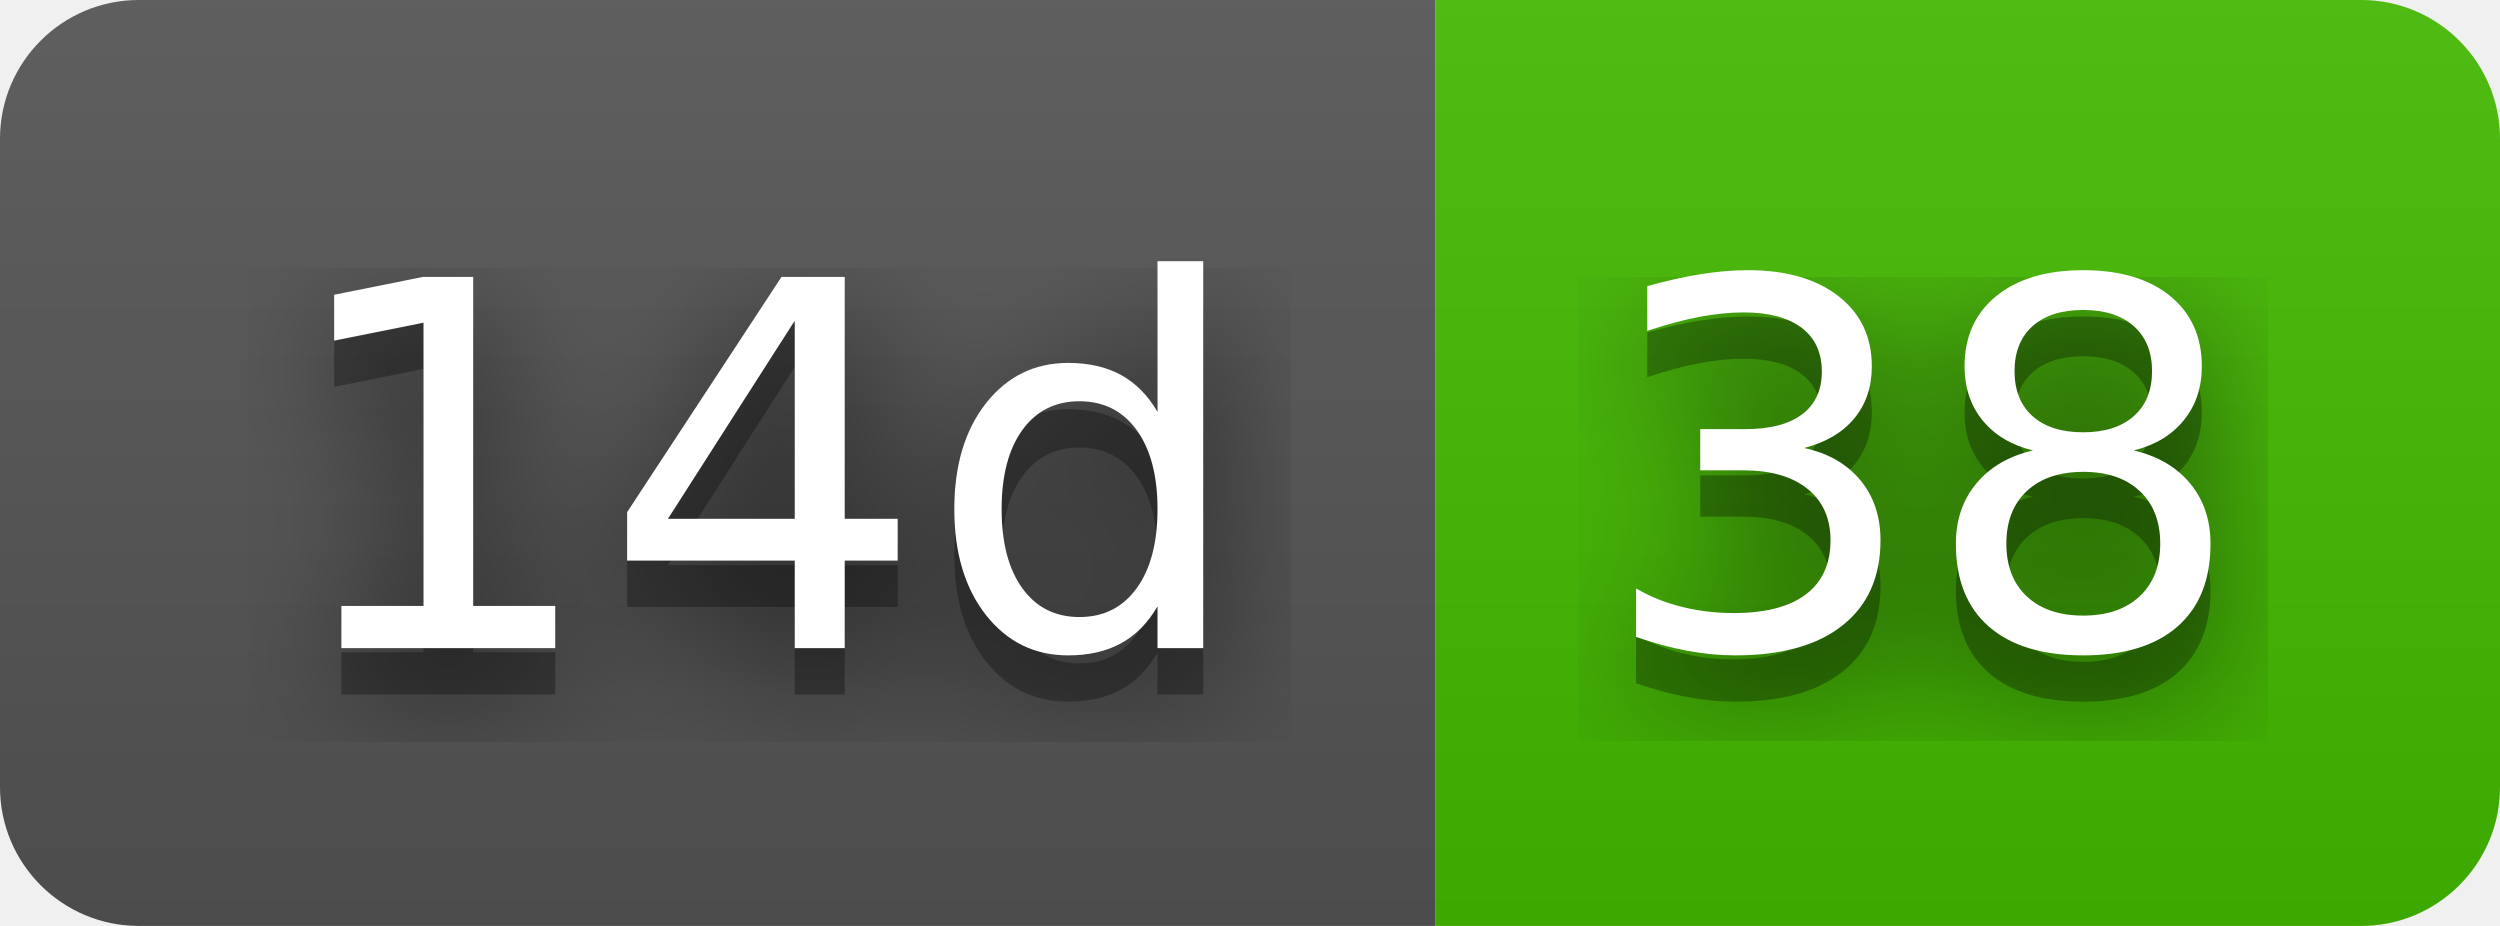
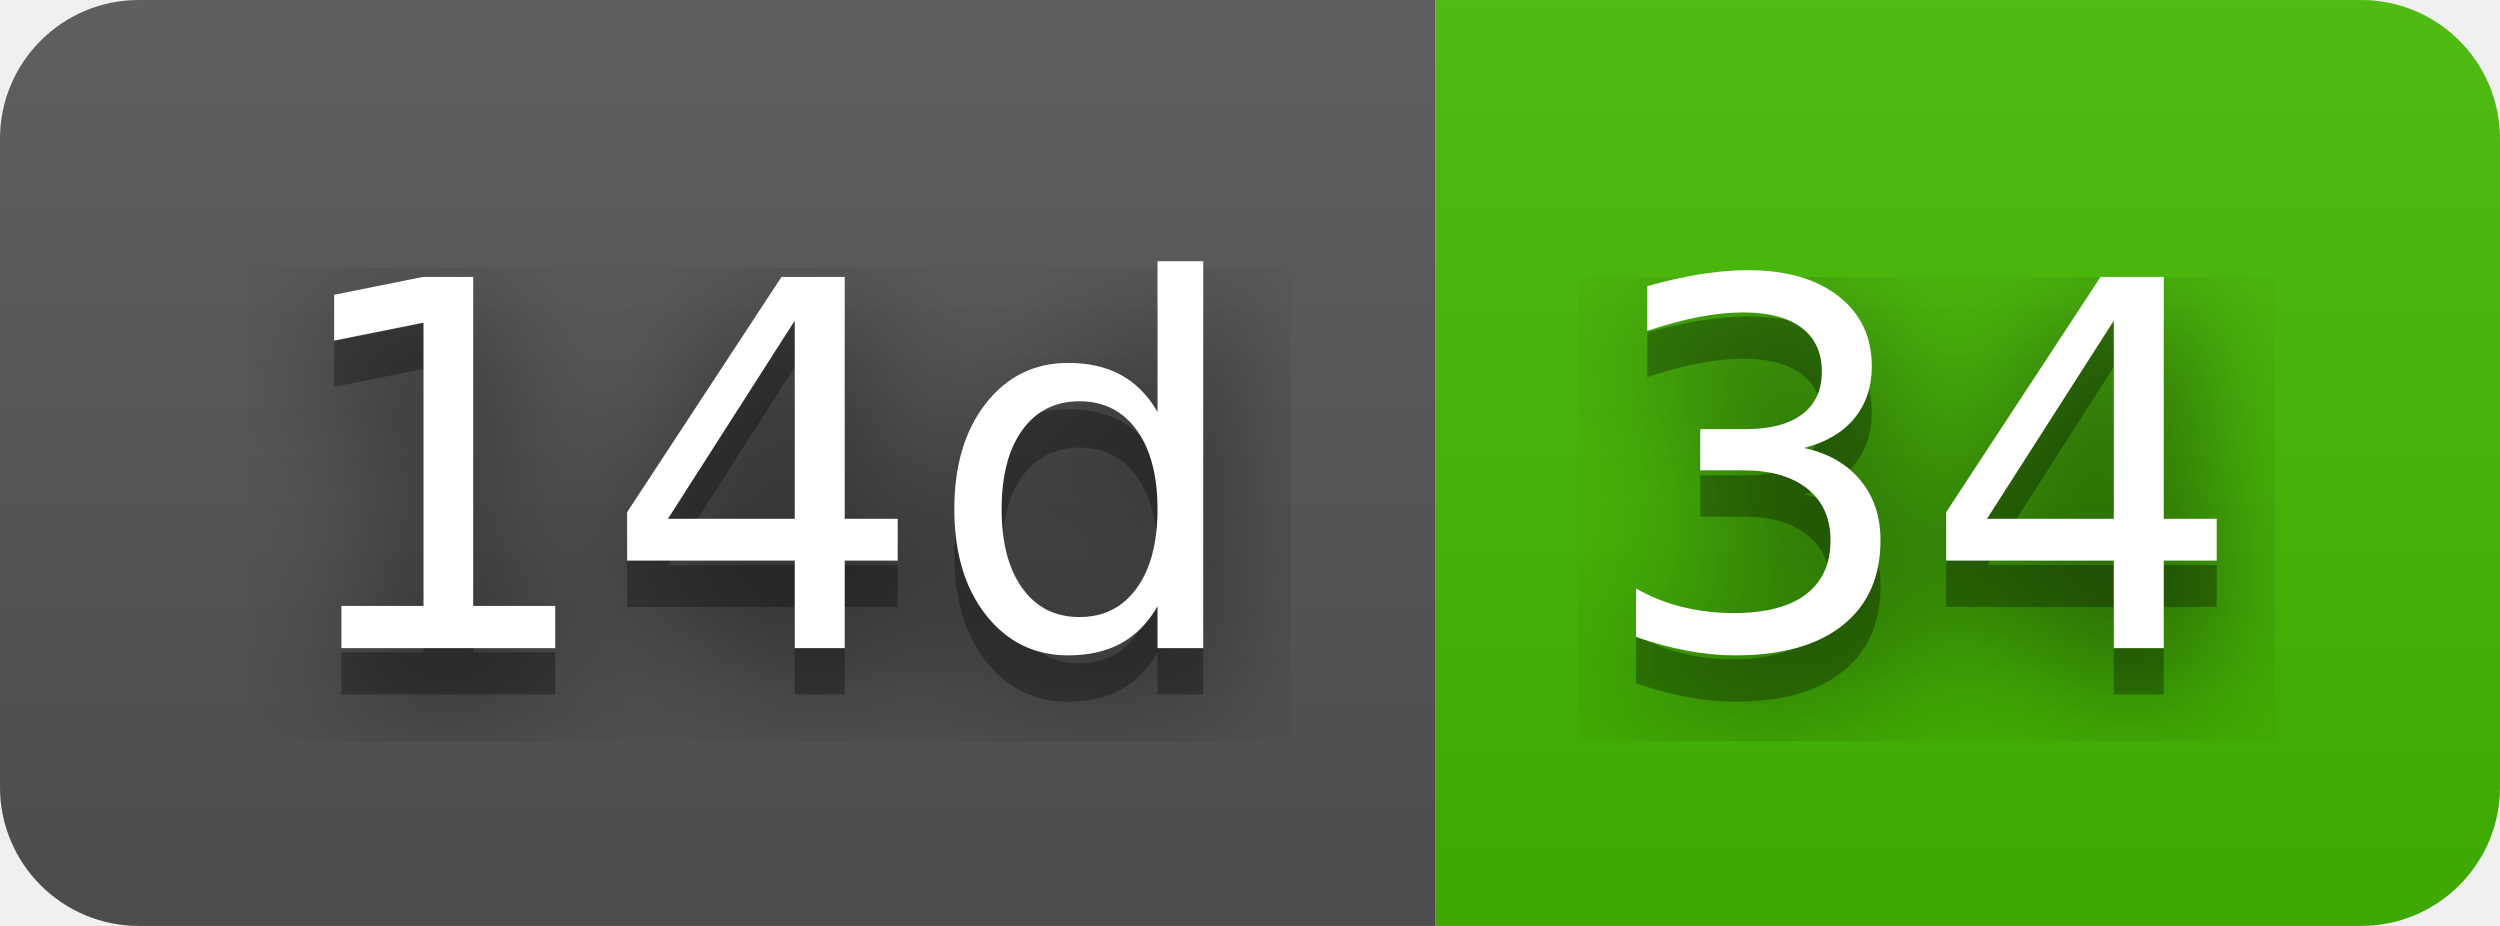
- <svg xmlns="http://www.w3.org/2000/svg" width="54" height="20" role="img" aria-label="14d: 38">
+ <svg xmlns="http://www.w3.org/2000/svg" width="54" height="20" role="img" aria-label="14d: 34">
  <filter id="blur">
    <feGaussianBlur stdDeviation="16" />
  </filter>
  <linearGradient id="s" x2="0" y2="100%">
    <stop offset="0" stop-color="#bbb" stop-opacity=".1" />
    <stop offset="1" stop-opacity=".1" />
  </linearGradient>
  <clipPath id="r">
    <rect width="54" height="20" rx="3" />
  </clipPath>
  <g clip-path="url(#r)">
    <rect width="31" height="20" fill="#555" />
    <rect x="31" width="23" height="20" fill="#4b0" />
    <rect width="54" height="20" fill="url(#s)" />
  </g>
  <g fill="#fff" text-anchor="middle" font-family="Verdana,Geneva,DejaVu Sans,sans-serif" text-rendering="geometricPrecision" font-size="110">
    <g transform="scale(.1)">
      <g aria-hidden="true" fill="#010101">
        <text x="165" y="150" fill-opacity=".8" filter="url(#blur)" textLength="210">14d</text>
        <text x="165" y="150" fill-opacity=".3" textLength="210">14d</text>
      </g>
      <text x="165" y="140" textLength="210">14d</text>
    </g>
    <g transform="scale(.1)">
      <g aria-hidden="true" fill="#010101">
-         <text x="415" y="150" fill-opacity=".8" filter="url(#blur)" textLength="130">38</text>
-         <text x="415" y="150" fill-opacity=".3" textLength="130">38</text>
+         <text x="415" y="150" fill-opacity=".8" filter="url(#blur)" textLength="130">34</text>
+         <text x="415" y="150" fill-opacity=".3" textLength="130">34</text>
      </g>
-       <text x="415" y="140" textLength="130">38</text>
+       <text x="415" y="140" textLength="130">34</text>
    </g>
  </g>
</svg>
